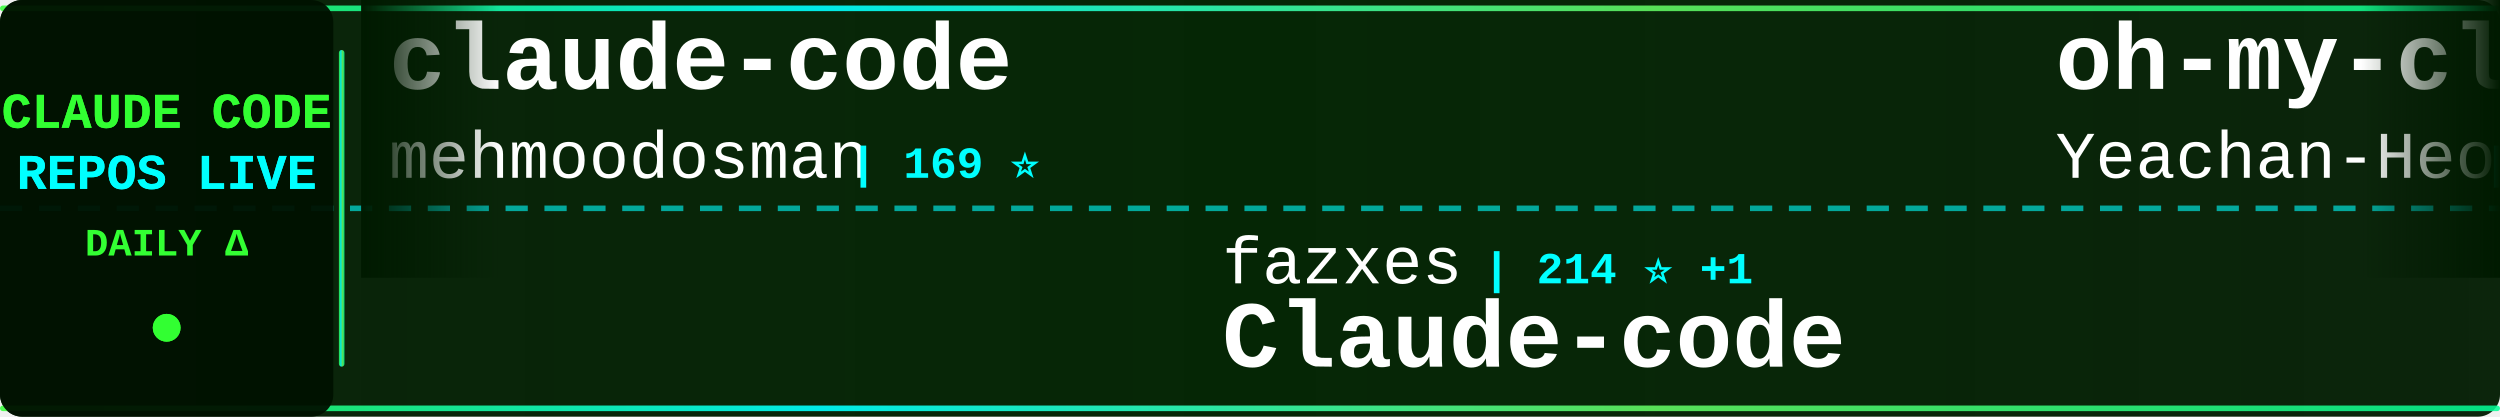
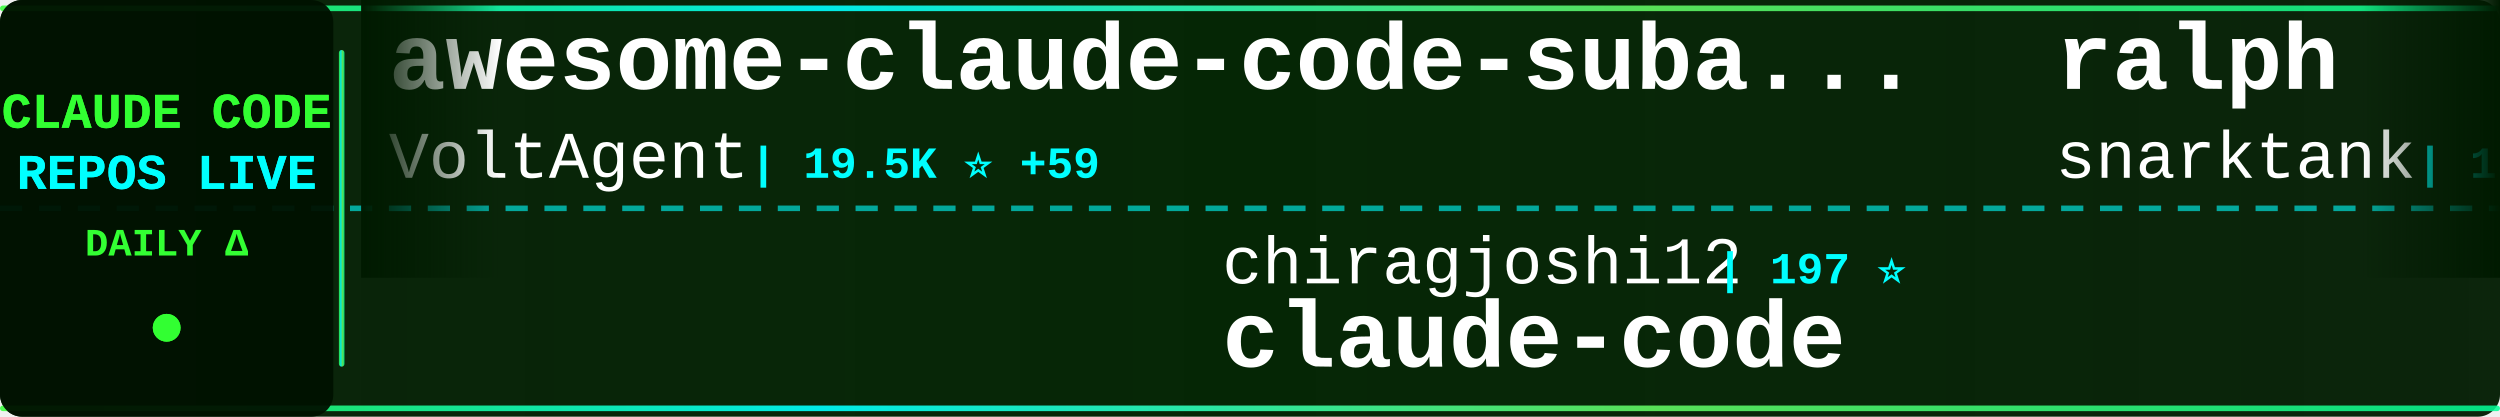
<svg xmlns="http://www.w3.org/2000/svg" width="900" height="150">
  <defs>
    <linearGradient id="tickerBg" x1="0%" y1="0%" x2="100%" y2="0%">
      <stop offset="0%" style="stop-color:#001a00;stop-opacity:0.95" />
      <stop offset="50%" style="stop-color:#002200;stop-opacity:0.98" />
      <stop offset="100%" style="stop-color:#001a00;stop-opacity:0.95" />
    </linearGradient>
    <linearGradient id="borderGrad" x1="0%" y1="0%" x2="100%" y2="0%">
      <stop offset="0%" style="stop-color:#33ff33;stop-opacity:0.85">
        <animate attributeName="stop-opacity" values="0.85;1;0.85" dur="2s" repeatCount="indefinite" />
      </stop>
      <stop offset="33%" style="stop-color:#00ffff;stop-opacity:0.9">
        <animate attributeName="stop-opacity" values="0.9;1;0.9" dur="2.2s" repeatCount="indefinite" />
      </stop>
      <stop offset="66%" style="stop-color:#66ff66;stop-opacity:0.85">
        <animate attributeName="stop-opacity" values="0.85;1;0.85" dur="1.8s" repeatCount="indefinite" />
      </stop>
      <stop offset="100%" style="stop-color:#00ff99;stop-opacity:0.85">
        <animate attributeName="stop-opacity" values="0.85;1;0.85" dur="2s" repeatCount="indefinite" />
      </stop>
    </linearGradient>
    <filter id="textGlow">
      <feGaussianBlur stdDeviation="0.1" result="coloredBlur" />
      <feMerge>
        <feMergeNode in="coloredBlur" />
        <feMergeNode in="SourceGraphic" />
      </feMerge>
    </filter>
    <filter id="metricGlow">
      <feGaussianBlur stdDeviation="0.2" result="coloredBlur" />
      <feMerge>
        <feMergeNode in="coloredBlur" />
        <feMergeNode in="SourceGraphic" />
      </feMerge>
    </filter>
    <linearGradient id="leftFade" x1="0%" y1="0%" x2="100%" y2="0%">
      <stop offset="0%" style="stop-color:#001a00;stop-opacity:1" />
      <stop offset="100%" style="stop-color:#001a00;stop-opacity:0" />
    </linearGradient>
    <linearGradient id="rightFade" x1="0%" y1="0%" x2="100%" y2="0%">
      <stop offset="0%" style="stop-color:#001a00;stop-opacity:0" />
      <stop offset="100%" style="stop-color:#001a00;stop-opacity:1" />
    </linearGradient>
  </defs>
  <rect width="900" height="150" fill="url(#tickerBg)" rx="8" />
  <rect x="0" y="2" width="900" height="2" fill="url(#borderGrad)" rx="1" />
  <rect x="0" y="146" width="900" height="2" fill="url(#borderGrad)" rx="1" />
  <line x1="0" y1="75" x2="900" y2="75" stroke="#00ffff" stroke-width="2" stroke-dasharray="8 6" opacity="0.6" />
  <rect x="0" y="0" width="120" height="150" fill="#001100" opacity="0.95" rx="8" />
  <text x="60" y="46" font-family="'Courier New', monospace" font-size="18" font-weight="bold" fill="#33ff33" text-anchor="middle" filter="url(#textGlow)">
    CLAUDE CODE
  </text>
  <text x="60" y="68" font-family="'Courier New', monospace" font-size="18" font-weight="bold" fill="#00ffff" text-anchor="middle" filter="url(#textGlow)">
    REPOS LIVE
  </text>
  <text x="60" y="92" font-family="'Courier New', monospace" font-size="14" font-weight="bold" fill="#33ff33" text-anchor="middle">
    DAILY Δ
  </text>
  <circle cx="60" cy="118" r="5" fill="#33ff33" filter="url(#metricGlow)">
    <animate attributeName="r" values="4;6;4" dur="1.5s" repeatCount="indefinite" />
    <animate attributeName="opacity" values="0.6;1;0.6" dur="1.5s" repeatCount="indefinite" />
  </circle>
  <rect x="122" y="18" width="2" height="114" fill="url(#borderGrad)" rx="1" />
  <clipPath id="tickerClip">
    <rect x="130" y="0" width="770" height="150" />
  </clipPath>
  <g clip-path="url(#tickerClip)">
    <g id="tickerItems">
      <animateTransform attributeName="transform" attributeType="XML" type="translate" from="0 0" to="-3000 0" dur="54s" repeatCount="indefinite" />
      <g transform="translate(0, 0)">
-         <text x="140" y="32" font-family="'Courier New', monospace" font-size="34" font-weight="bold" fill="#ffffff">claude-code</text>
-         <text x="140" y="64" font-family="'Courier New', monospace" font-size="24" font-weight="normal" fill="#ffffff" opacity="1.0">mehmoodosman</text>
-         <text x="306" y="64" font-family="'Courier New', monospace" font-size="16" font-weight="bold" fill="#00ffff"> | 169 ⭐</text>
+         <text x="140" y="32" font-family="'Courier New', monospace" font-size="34" font-weight="bold" fill="#ffffff">awesome-claude-code-suba...</text>
+         <text x="140" y="64" font-family="'Courier New', monospace" font-size="24" font-weight="normal" fill="#ffffff" opacity="1.0">VoltAgent</text>
+         <text x="270" y="64" font-family="'Courier New', monospace" font-size="16" font-weight="bold" fill="#00ffff"> | 19.5K ⭐ +59</text>
      </g>
      <g transform="translate(300, 0)">
-         <text x="140" y="102" font-family="'Courier New', monospace" font-size="24" font-weight="normal" fill="#ffffff" opacity="1.0">fazxes</text>
-         <text x="234" y="102" font-family="'Courier New', monospace" font-size="16" font-weight="bold" fill="#00ffff"> | 214 ⭐ +1</text>
-         <text x="140" y="132" font-family="'Courier New', monospace" font-size="34" font-weight="bold" fill="#ffffff">Claude-code</text>
+         <text x="140" y="102" font-family="'Courier New', monospace" font-size="24" font-weight="normal" fill="#ffffff" opacity="1.0">chiragjoshi12</text>
+         <text x="318" y="102" font-family="'Courier New', monospace" font-size="16" font-weight="bold" fill="#00ffff"> | 197 ⭐</text>
+         <text x="140" y="132" font-family="'Courier New', monospace" font-size="34" font-weight="bold" fill="#ffffff">claude-code</text>
      </g>
      <g transform="translate(600, 0)">
-         <text x="140" y="32" font-family="'Courier New', monospace" font-size="34" font-weight="bold" fill="#ffffff">oh-my-claudecode</text>
-         <text x="140" y="64" font-family="'Courier New', monospace" font-size="24" font-weight="normal" fill="#ffffff" opacity="1.0">Yeachan-Heo</text>
-         <text x="294" y="64" font-family="'Courier New', monospace" font-size="16" font-weight="bold" fill="#00ffff"> | 33.2K ⭐ +103</text>
+         <text x="140" y="32" font-family="'Courier New', monospace" font-size="34" font-weight="bold" fill="#ffffff">ralph</text>
+         <text x="140" y="64" font-family="'Courier New', monospace" font-size="24" font-weight="normal" fill="#ffffff" opacity="1.0">snarktank</text>
+         <text x="270" y="64" font-family="'Courier New', monospace" font-size="16" font-weight="bold" fill="#00ffff"> | 18.8K ⭐ +41</text>
      </g>
      <g transform="translate(900, 0)">
-         <text x="140" y="102" font-family="'Courier New', monospace" font-size="24" font-weight="normal" fill="#ffffff" opacity="1.0">zebbern</text>
-         <text x="246" y="102" font-family="'Courier New', monospace" font-size="16" font-weight="bold" fill="#00ffff"> | 4.1K ⭐ +3</text>
-         <text x="140" y="132" font-family="'Courier New', monospace" font-size="34" font-weight="bold" fill="#ffffff">claude-code-guide</text>
+         <text x="140" y="102" font-family="'Courier New', monospace" font-size="24" font-weight="normal" fill="#ffffff" opacity="1.0">AICoderTudou</text>
+         <text x="306" y="102" font-family="'Courier New', monospace" font-size="16" font-weight="bold" fill="#00ffff"> | 498 ⭐ +1</text>
+         <text x="140" y="132" font-family="'Courier New', monospace" font-size="34" font-weight="bold" fill="#ffffff">claude-code-tudou</text>
      </g>
      <g transform="translate(1200, 0)">
-         <text x="140" y="32" font-family="'Courier New', monospace" font-size="34" font-weight="bold" fill="#ffffff">claude-code-cli</text>
-         <text x="140" y="64" font-family="'Courier New', monospace" font-size="24" font-weight="normal" fill="#ffffff" opacity="1.0">huangserva</text>
-         <text x="282" y="64" font-family="'Courier New', monospace" font-size="16" font-weight="bold" fill="#00ffff"> | 577 ⭐</text>
+         <text x="140" y="32" font-family="'Courier New', monospace" font-size="34" font-weight="bold" fill="#ffffff">claude-coder</text>
+         <text x="140" y="64" font-family="'Courier New', monospace" font-size="24" font-weight="normal" fill="#ffffff" opacity="1.0">kodu-ai</text>
+         <text x="246" y="64" font-family="'Courier New', monospace" font-size="16" font-weight="bold" fill="#00ffff"> | 5.3K ⭐</text>
      </g>
      <g transform="translate(1500, 0)">
-         <text x="140" y="102" font-family="'Courier New', monospace" font-size="24" font-weight="normal" fill="#ffffff" opacity="1.0">luongnv89</text>
-         <text x="270" y="102" font-family="'Courier New', monospace" font-size="16" font-weight="bold" fill="#00ffff"> | 32.1K ⭐ +158</text>
-         <text x="140" y="132" font-family="'Courier New', monospace" font-size="34" font-weight="bold" fill="#ffffff">claude-howto</text>
+         <text x="140" y="102" font-family="'Courier New', monospace" font-size="24" font-weight="normal" fill="#ffffff" opacity="1.0">yasasbanukaofficial</text>
+         <text x="390" y="102" font-family="'Courier New', monospace" font-size="16" font-weight="bold" fill="#00ffff"> | 3.1K ⭐ +17</text>
+         <text x="140" y="132" font-family="'Courier New', monospace" font-size="34" font-weight="bold" fill="#ffffff">claude-code</text>
      </g>
      <g transform="translate(1800, 0)">
-         <text x="140" y="32" font-family="'Courier New', monospace" font-size="34" font-weight="bold" fill="#ffffff">claude-code</text>
-         <text x="140" y="64" font-family="'Courier New', monospace" font-size="24" font-weight="normal" fill="#ffffff" opacity="1.0">codeaashu</text>
-         <text x="270" y="64" font-family="'Courier New', monospace" font-size="16" font-weight="bold" fill="#00ffff"> | 2.5K ⭐ +17</text>
+         <text x="140" y="32" font-family="'Courier New', monospace" font-size="34" font-weight="bold" fill="#ffffff">claude-code-workflows</text>
+         <text x="140" y="64" font-family="'Courier New', monospace" font-size="24" font-weight="normal" fill="#ffffff" opacity="1.0">OneRedOak</text>
+         <text x="270" y="64" font-family="'Courier New', monospace" font-size="16" font-weight="bold" fill="#00ffff"> | 3.8K ⭐</text>
      </g>
      <g transform="translate(2100, 0)">
-         <text x="140" y="102" font-family="'Courier New', monospace" font-size="24" font-weight="normal" fill="#ffffff" opacity="1.0">SeemSeam</text>
-         <text x="258" y="102" font-family="'Courier New', monospace" font-size="16" font-weight="bold" fill="#00ffff"> | 2.5K ⭐ +6</text>
-         <text x="140" y="132" font-family="'Courier New', monospace" font-size="34" font-weight="bold" fill="#ffffff">claude_codex_bridge</text>
+         <text x="140" y="102" font-family="'Courier New', monospace" font-size="24" font-weight="normal" fill="#ffffff" opacity="1.0">Pimzino</text>
+         <text x="246" y="102" font-family="'Courier New', monospace" font-size="16" font-weight="bold" fill="#00ffff"> | 3.7K ⭐ +2</text>
+         <text x="140" y="132" font-family="'Courier New', monospace" font-size="34" font-weight="bold" fill="#ffffff">claude-code-spec-workflo...</text>
      </g>
      <g transform="translate(2400, 0)">
-         <text x="140" y="32" font-family="'Courier New', monospace" font-size="34" font-weight="bold" fill="#ffffff">claude-code</text>
-         <text x="140" y="64" font-family="'Courier New', monospace" font-size="24" font-weight="normal" fill="#ffffff" opacity="1.0">claude-code-best</text>
-         <text x="354" y="64" font-family="'Courier New', monospace" font-size="16" font-weight="bold" fill="#00ffff"> | 17.9K ⭐ +71</text>
+         <text x="140" y="32" font-family="'Courier New', monospace" font-size="34" font-weight="bold" fill="#ffffff">sc-claude-code-files</text>
+         <text x="140" y="64" font-family="'Courier New', monospace" font-size="24" font-weight="normal" fill="#ffffff" opacity="1.0">https-deeplearning-ai</text>
+         <text x="414" y="64" font-family="'Courier New', monospace" font-size="16" font-weight="bold" fill="#00ffff"> | 509 ⭐ +1</text>
      </g>
      <g transform="translate(2700, 0)">
-         <text x="140" y="102" font-family="'Courier New', monospace" font-size="24" font-weight="normal" fill="#ffffff" opacity="1.0">isboyjc</text>
-         <text x="246" y="102" font-family="'Courier New', monospace" font-size="16" font-weight="bold" fill="#00ffff"> | 156 ⭐</text>
+         <text x="140" y="102" font-family="'Courier New', monospace" font-size="24" font-weight="normal" fill="#ffffff" opacity="1.0">Windy3f3f3f3f</text>
+         <text x="318" y="102" font-family="'Courier New', monospace" font-size="16" font-weight="bold" fill="#00ffff"> | 2.3K ⭐ +13</text>
+         <text x="140" y="132" font-family="'Courier New', monospace" font-size="34" font-weight="bold" fill="#ffffff">how-claude-code-works</text>
+       </g>
+       <g transform="translate(3000, 0)">
+         <text x="140" y="32" font-family="'Courier New', monospace" font-size="34" font-weight="bold" fill="#ffffff">awesome-claude-code-suba...</text>
+         <text x="140" y="64" font-family="'Courier New', monospace" font-size="24" font-weight="normal" fill="#ffffff" opacity="1.0">VoltAgent</text>
+         <text x="270" y="64" font-family="'Courier New', monospace" font-size="16" font-weight="bold" fill="#00ffff"> | 19.5K ⭐ +59</text>
+       </g>
+       <g transform="translate(3300, 0)">
+         <text x="140" y="102" font-family="'Courier New', monospace" font-size="24" font-weight="normal" fill="#ffffff" opacity="1.0">chiragjoshi12</text>
+         <text x="318" y="102" font-family="'Courier New', monospace" font-size="16" font-weight="bold" fill="#00ffff"> | 197 ⭐</text>
        <text x="140" y="132" font-family="'Courier New', monospace" font-size="34" font-weight="bold" fill="#ffffff">claude-code</text>
      </g>
-       <g transform="translate(3000, 0)">
-         <text x="140" y="32" font-family="'Courier New', monospace" font-size="34" font-weight="bold" fill="#ffffff">claude-code</text>
-         <text x="140" y="64" font-family="'Courier New', monospace" font-size="24" font-weight="normal" fill="#ffffff" opacity="1.0">mehmoodosman</text>
-         <text x="306" y="64" font-family="'Courier New', monospace" font-size="16" font-weight="bold" fill="#00ffff"> | 169 ⭐</text>
-       </g>
-       <g transform="translate(3300, 0)">
-         <text x="140" y="102" font-family="'Courier New', monospace" font-size="24" font-weight="normal" fill="#ffffff" opacity="1.0">fazxes</text>
-         <text x="234" y="102" font-family="'Courier New', monospace" font-size="16" font-weight="bold" fill="#00ffff"> | 214 ⭐ +1</text>
-         <text x="140" y="132" font-family="'Courier New', monospace" font-size="34" font-weight="bold" fill="#ffffff">Claude-code</text>
-       </g>
      <g transform="translate(3600, 0)">
-         <text x="140" y="32" font-family="'Courier New', monospace" font-size="34" font-weight="bold" fill="#ffffff">oh-my-claudecode</text>
-         <text x="140" y="64" font-family="'Courier New', monospace" font-size="24" font-weight="normal" fill="#ffffff" opacity="1.0">Yeachan-Heo</text>
-         <text x="294" y="64" font-family="'Courier New', monospace" font-size="16" font-weight="bold" fill="#00ffff"> | 33.2K ⭐ +103</text>
+         <text x="140" y="32" font-family="'Courier New', monospace" font-size="34" font-weight="bold" fill="#ffffff">ralph</text>
+         <text x="140" y="64" font-family="'Courier New', monospace" font-size="24" font-weight="normal" fill="#ffffff" opacity="1.0">snarktank</text>
+         <text x="270" y="64" font-family="'Courier New', monospace" font-size="16" font-weight="bold" fill="#00ffff"> | 18.8K ⭐ +41</text>
      </g>
      <g transform="translate(3900, 0)">
-         <text x="140" y="102" font-family="'Courier New', monospace" font-size="24" font-weight="normal" fill="#ffffff" opacity="1.0">zebbern</text>
-         <text x="246" y="102" font-family="'Courier New', monospace" font-size="16" font-weight="bold" fill="#00ffff"> | 4.1K ⭐ +3</text>
-         <text x="140" y="132" font-family="'Courier New', monospace" font-size="34" font-weight="bold" fill="#ffffff">claude-code-guide</text>
+         <text x="140" y="102" font-family="'Courier New', monospace" font-size="24" font-weight="normal" fill="#ffffff" opacity="1.0">AICoderTudou</text>
+         <text x="306" y="102" font-family="'Courier New', monospace" font-size="16" font-weight="bold" fill="#00ffff"> | 498 ⭐ +1</text>
+         <text x="140" y="132" font-family="'Courier New', monospace" font-size="34" font-weight="bold" fill="#ffffff">claude-code-tudou</text>
      </g>
    </g>
  </g>
  <rect x="130" y="0" width="50" height="100" fill="url(#leftFade)" />
  <rect x="850" y="0" width="50" height="100" fill="url(#rightFade)" />
</svg>
